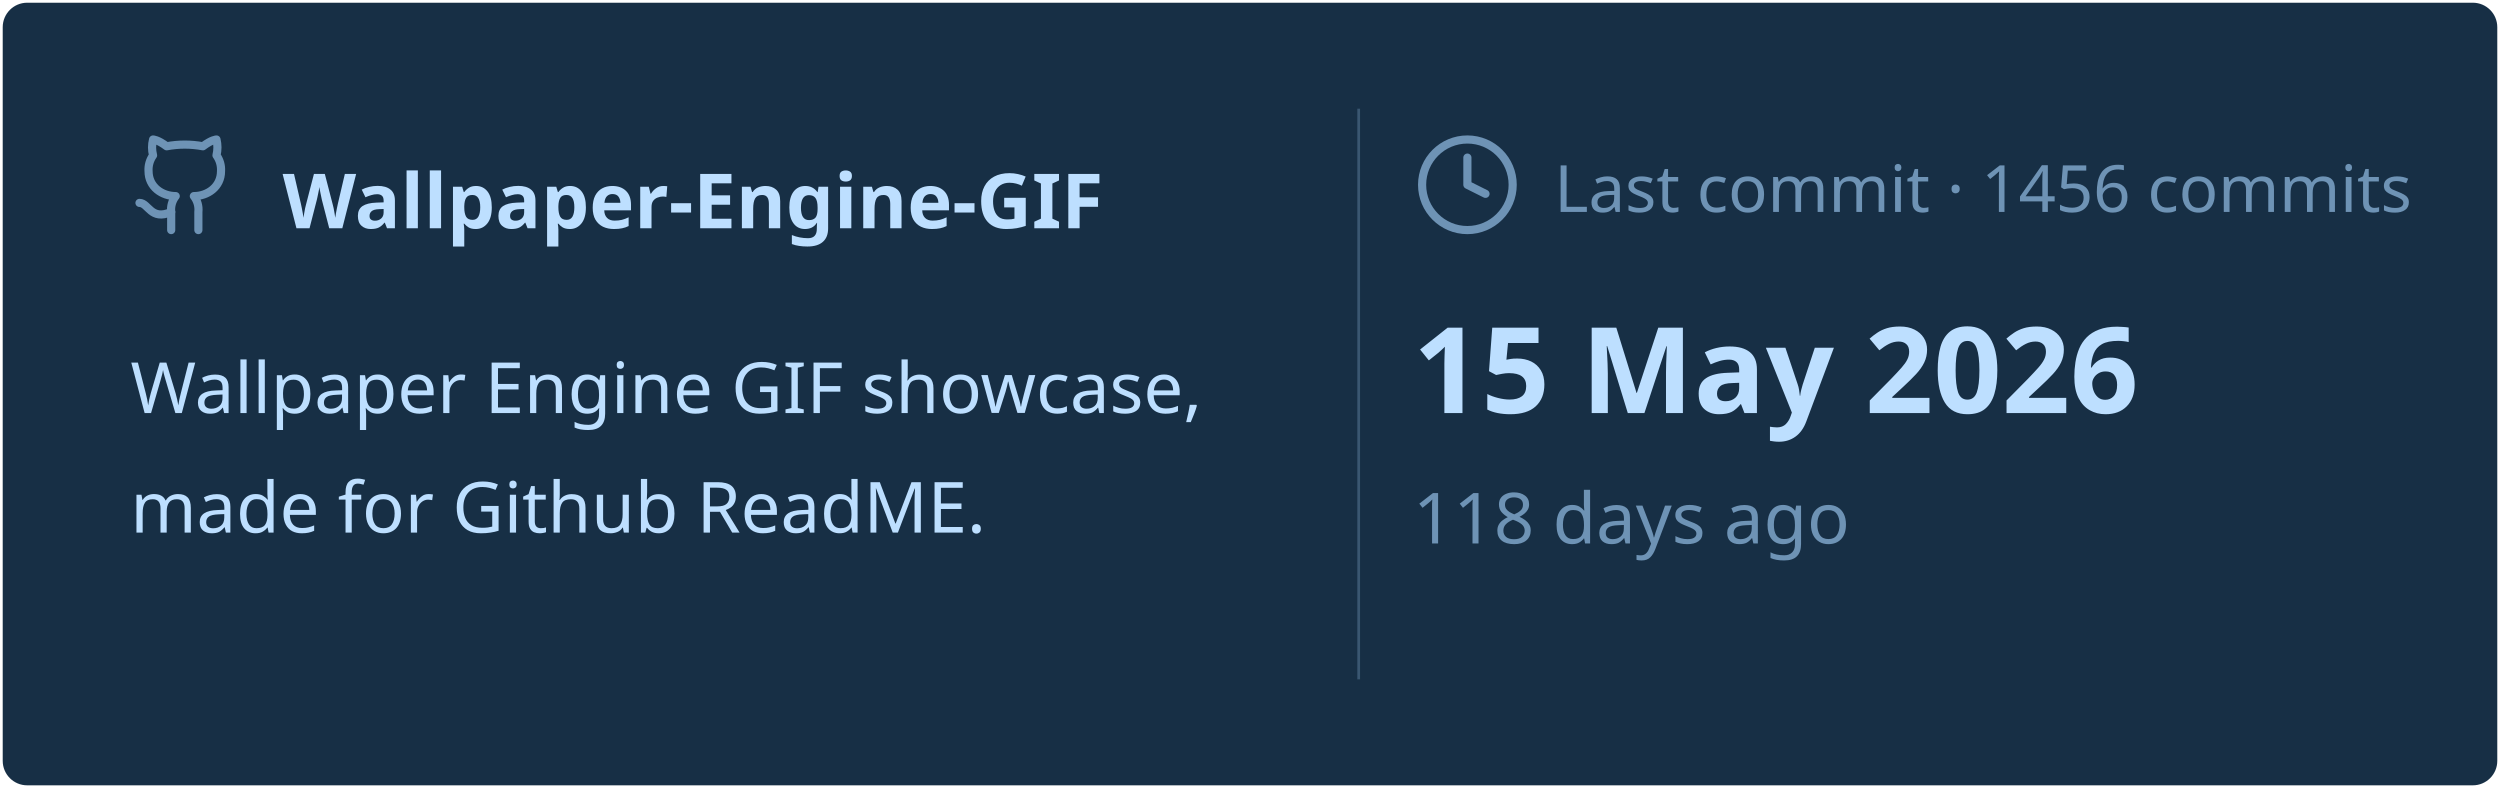
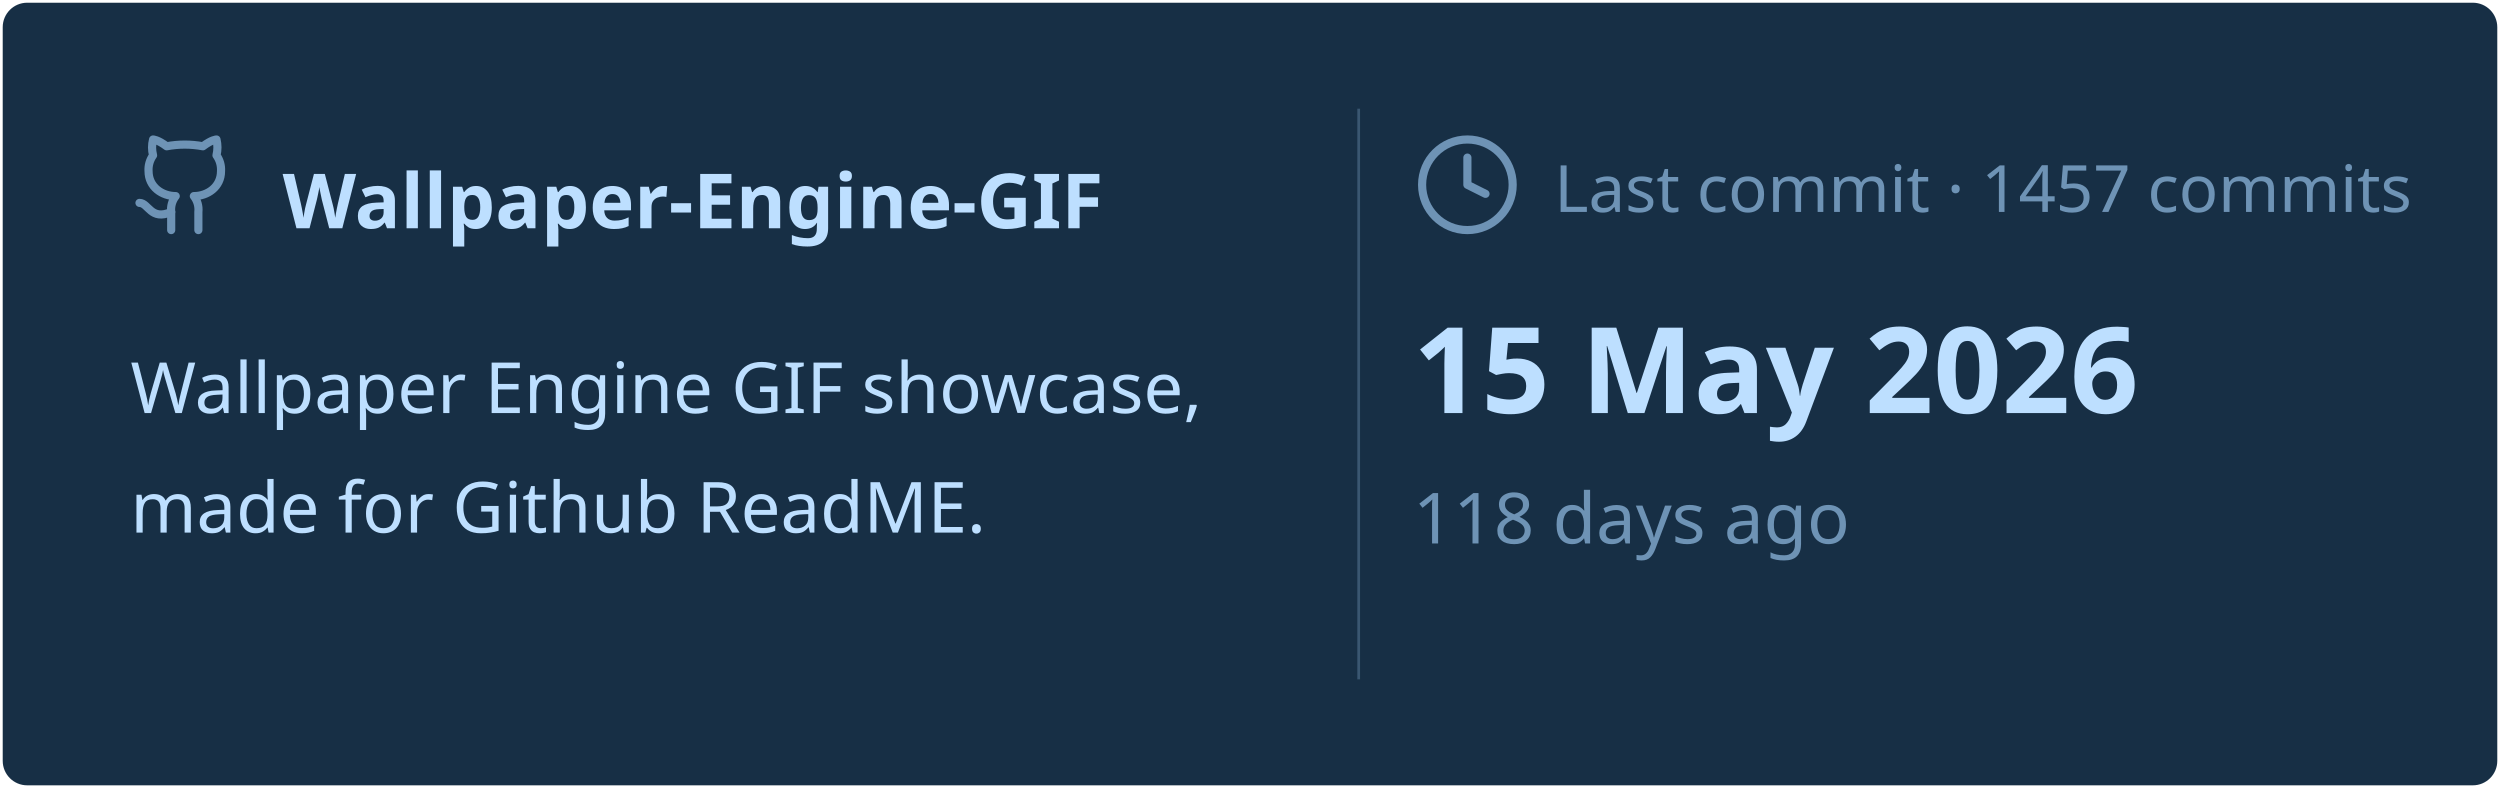
<svg xmlns="http://www.w3.org/2000/svg" viewBox="0 0 460 145" width="460px" height="145px">
  <rect stroke="#000000" stroke-opacity="0" fill="#172F45" rx="4.5" x="0.5" y="0.5" width="459" height="144" />
  <g transform="translate(24, 42)">
    <svg x="0" y="-18" width="20" height="20" viewBox="0 0 24 24" fill="none" stroke="#6E93B5" stroke-width="1.8" stroke-linecap="round" stroke-linejoin="round">
      <path d="M15 22v-4a4.8 4.8 0 0 0-1-3.5c3 0 6-2 6-5.5.08-1.25-.27-2.48-1-3.5.28-1.15.28-2.35 0-3.5 0 0-1 0-3 1.5-2.64-.5-5.36-.5-8 0C6 2 5 2 5 2c-.3 1.15-.3 2.35 0 3.5A5.403 5.403 0 0 0 4 9c0 3.5 3 5.5 6 5.5-.39.49-.68 1.05-.85 1.65-.17.6-.22 1.23-.15 1.85v4" />
      <path d="M9 18c-4.51 2-5-2-7-2" />
    </svg>
    <text x="28" y="0" font-family="&quot;Segoe UI&quot;, Ubuntu, sans-serif" font-size="14" font-weight="700" fill="#BDDFFF">Wallpaper-Engine-GIF</text>
  </g>
  <text x="24" y="76" font-family="&quot;Segoe UI&quot;, Ubuntu, sans-serif" font-size="13" font-weight="400" fill="#BDDFFF">Wallpaper Engine GIF showcase,</text>
  <text x="24" y="98" font-family="&quot;Segoe UI&quot;, Ubuntu, sans-serif" font-size="13" font-weight="400" fill="#BDDFFF">made for Github ReadME.</text>
  <line x1="250" y1="20" x2="250" y2="125" stroke="#6E93B5" stroke-width="0.5" stroke-opacity="0.4" />
  <svg x="260" y="24" width="20" height="20" viewBox="0 0 24 24" fill="none" stroke="#6E93B5" stroke-width="1.8" stroke-linecap="round" stroke-linejoin="round">
    <circle cx="12" cy="12" r="10" />
    <polyline points="12 6 12 12 16 14" />
  </svg>
-   <text x="286" y="39" font-family="&quot;Segoe UI&quot;, Ubuntu, sans-serif" font-size="12" font-weight="400" fill="#6E93B5">Last commit · 1456 commits</text>
+   <text x="286" y="39" font-family="&quot;Segoe UI&quot;, Ubuntu, sans-serif" font-size="12" font-weight="400" fill="#6E93B5">Last commit · 1457 commits</text>
  <text x="260" y="76" font-family="&quot;Segoe UI&quot;, Ubuntu, sans-serif" font-size="22" font-weight="700" fill="#BDDFFF">15 May 2026</text>
  <text x="260" y="100" font-family="&quot;Segoe UI&quot;, Ubuntu, sans-serif" font-size="13" font-weight="400" fill="#6E93B5">118 days ago</text>
</svg>
